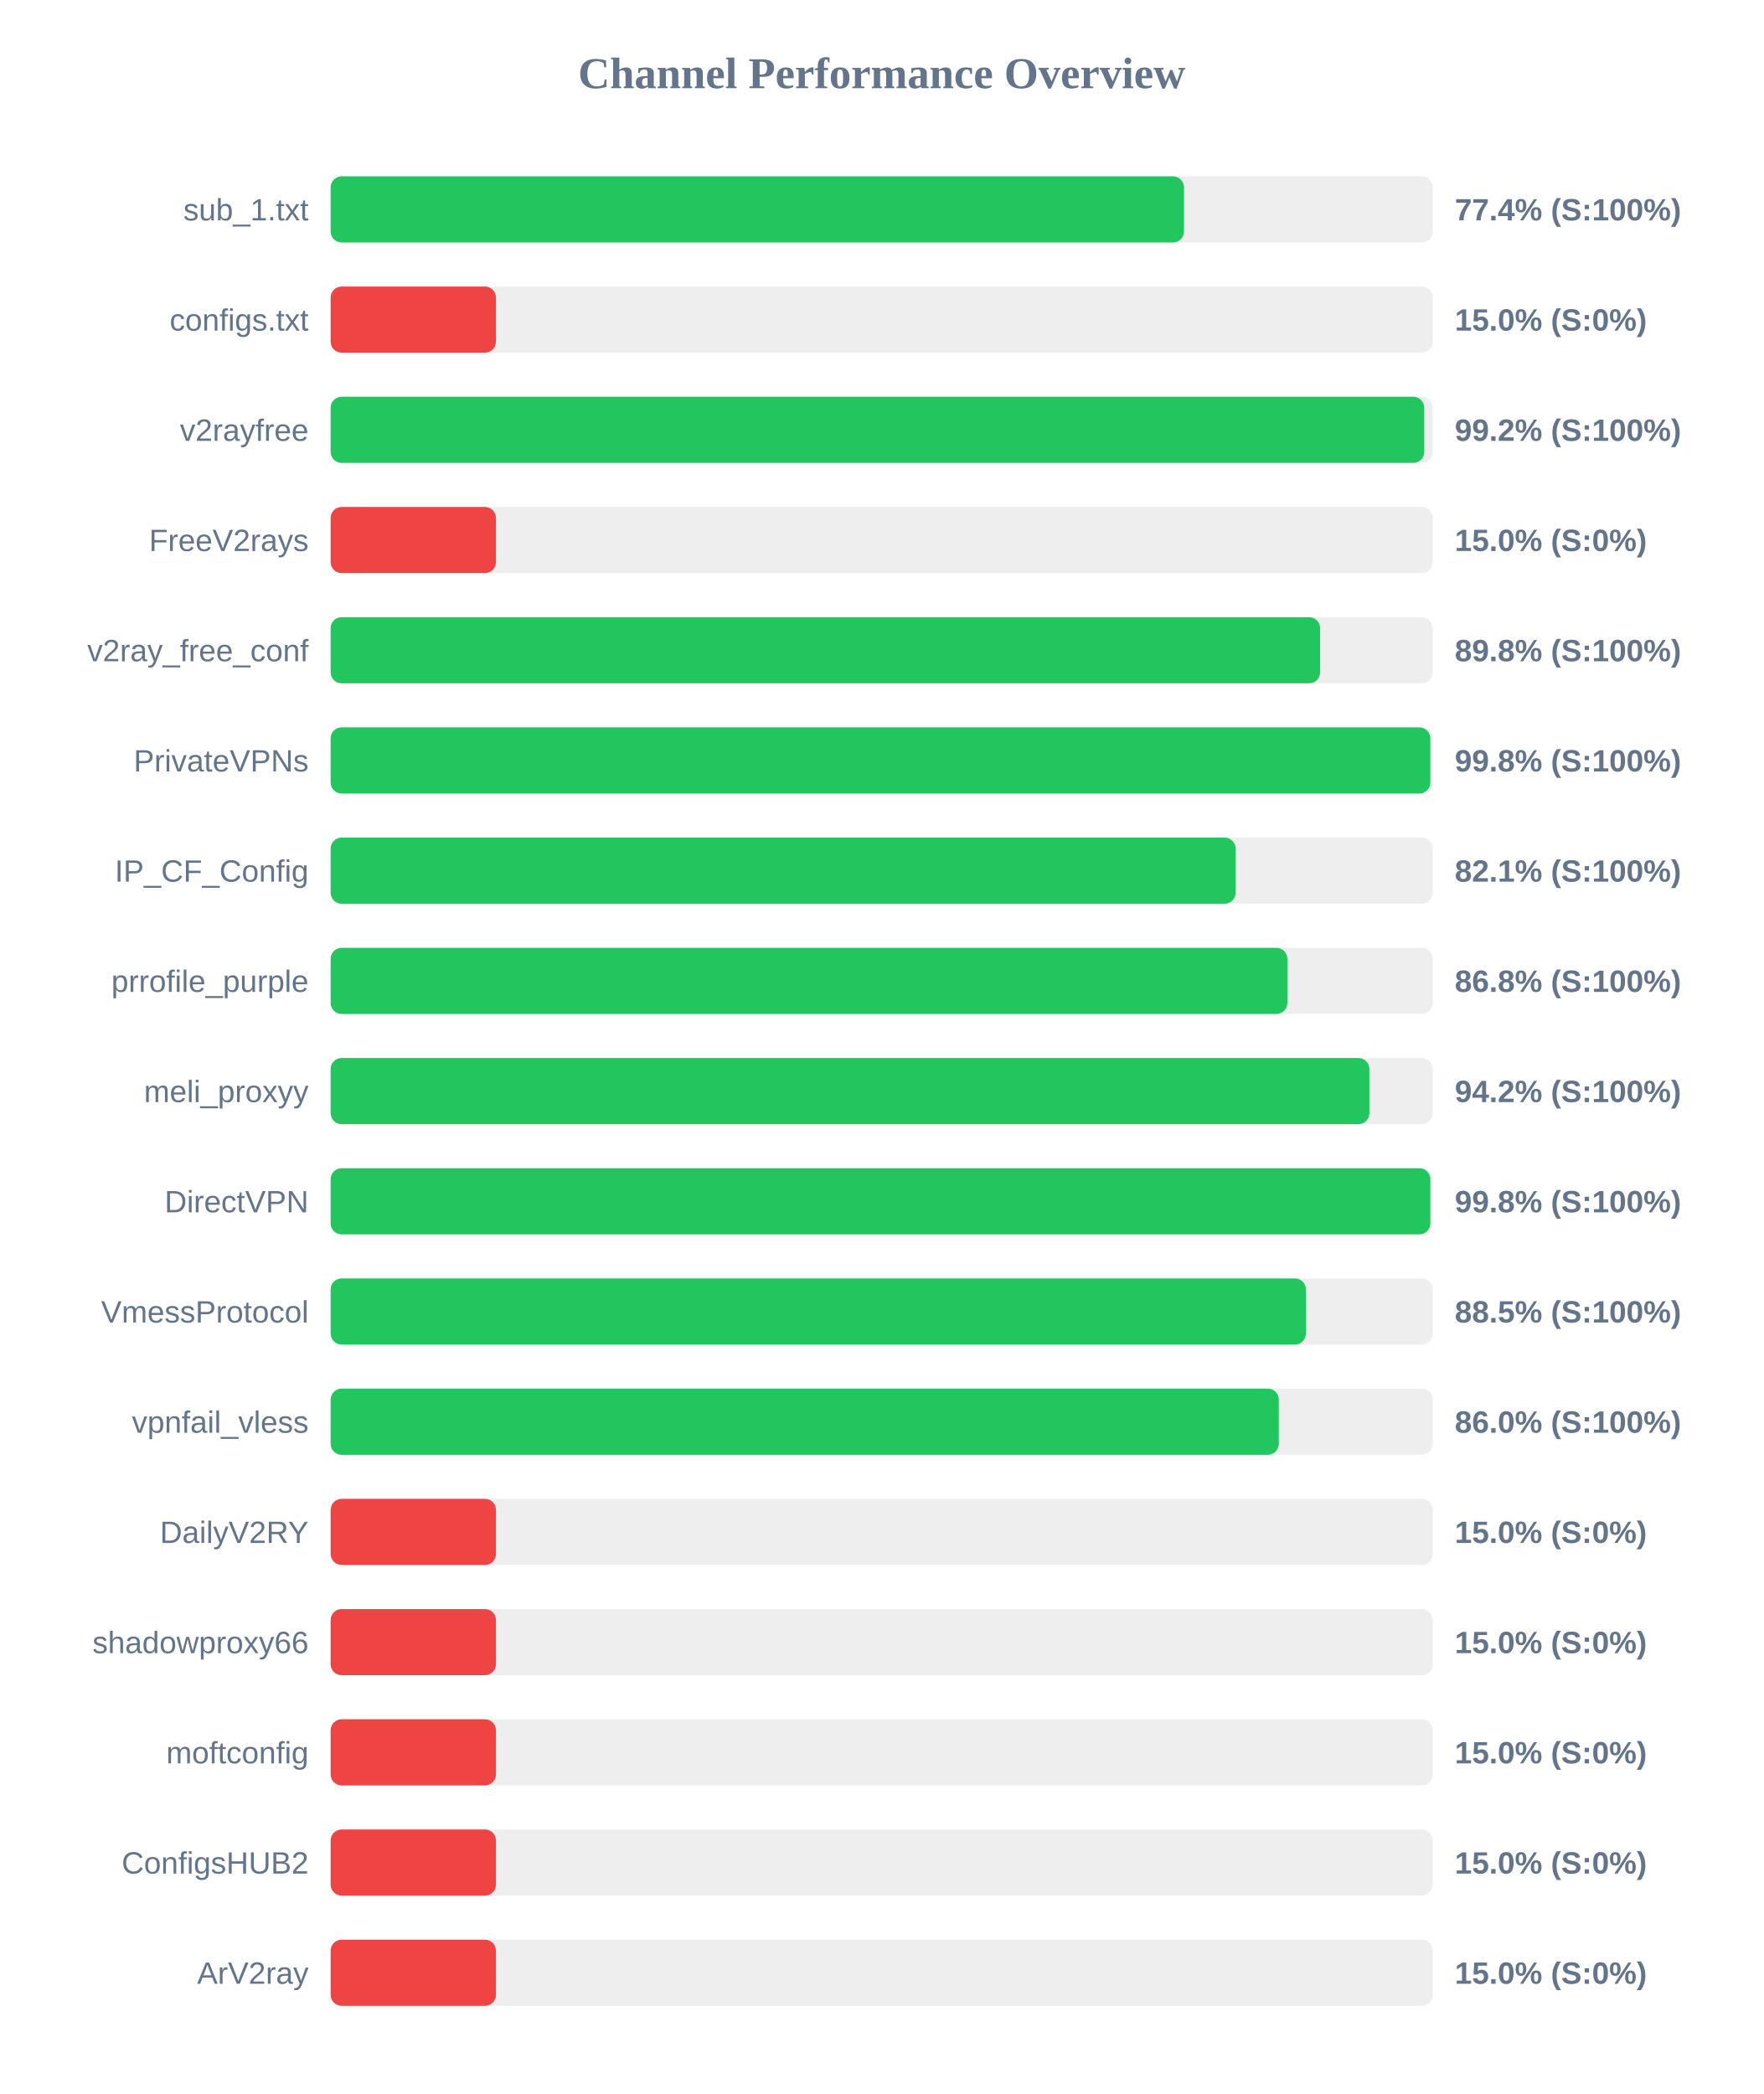
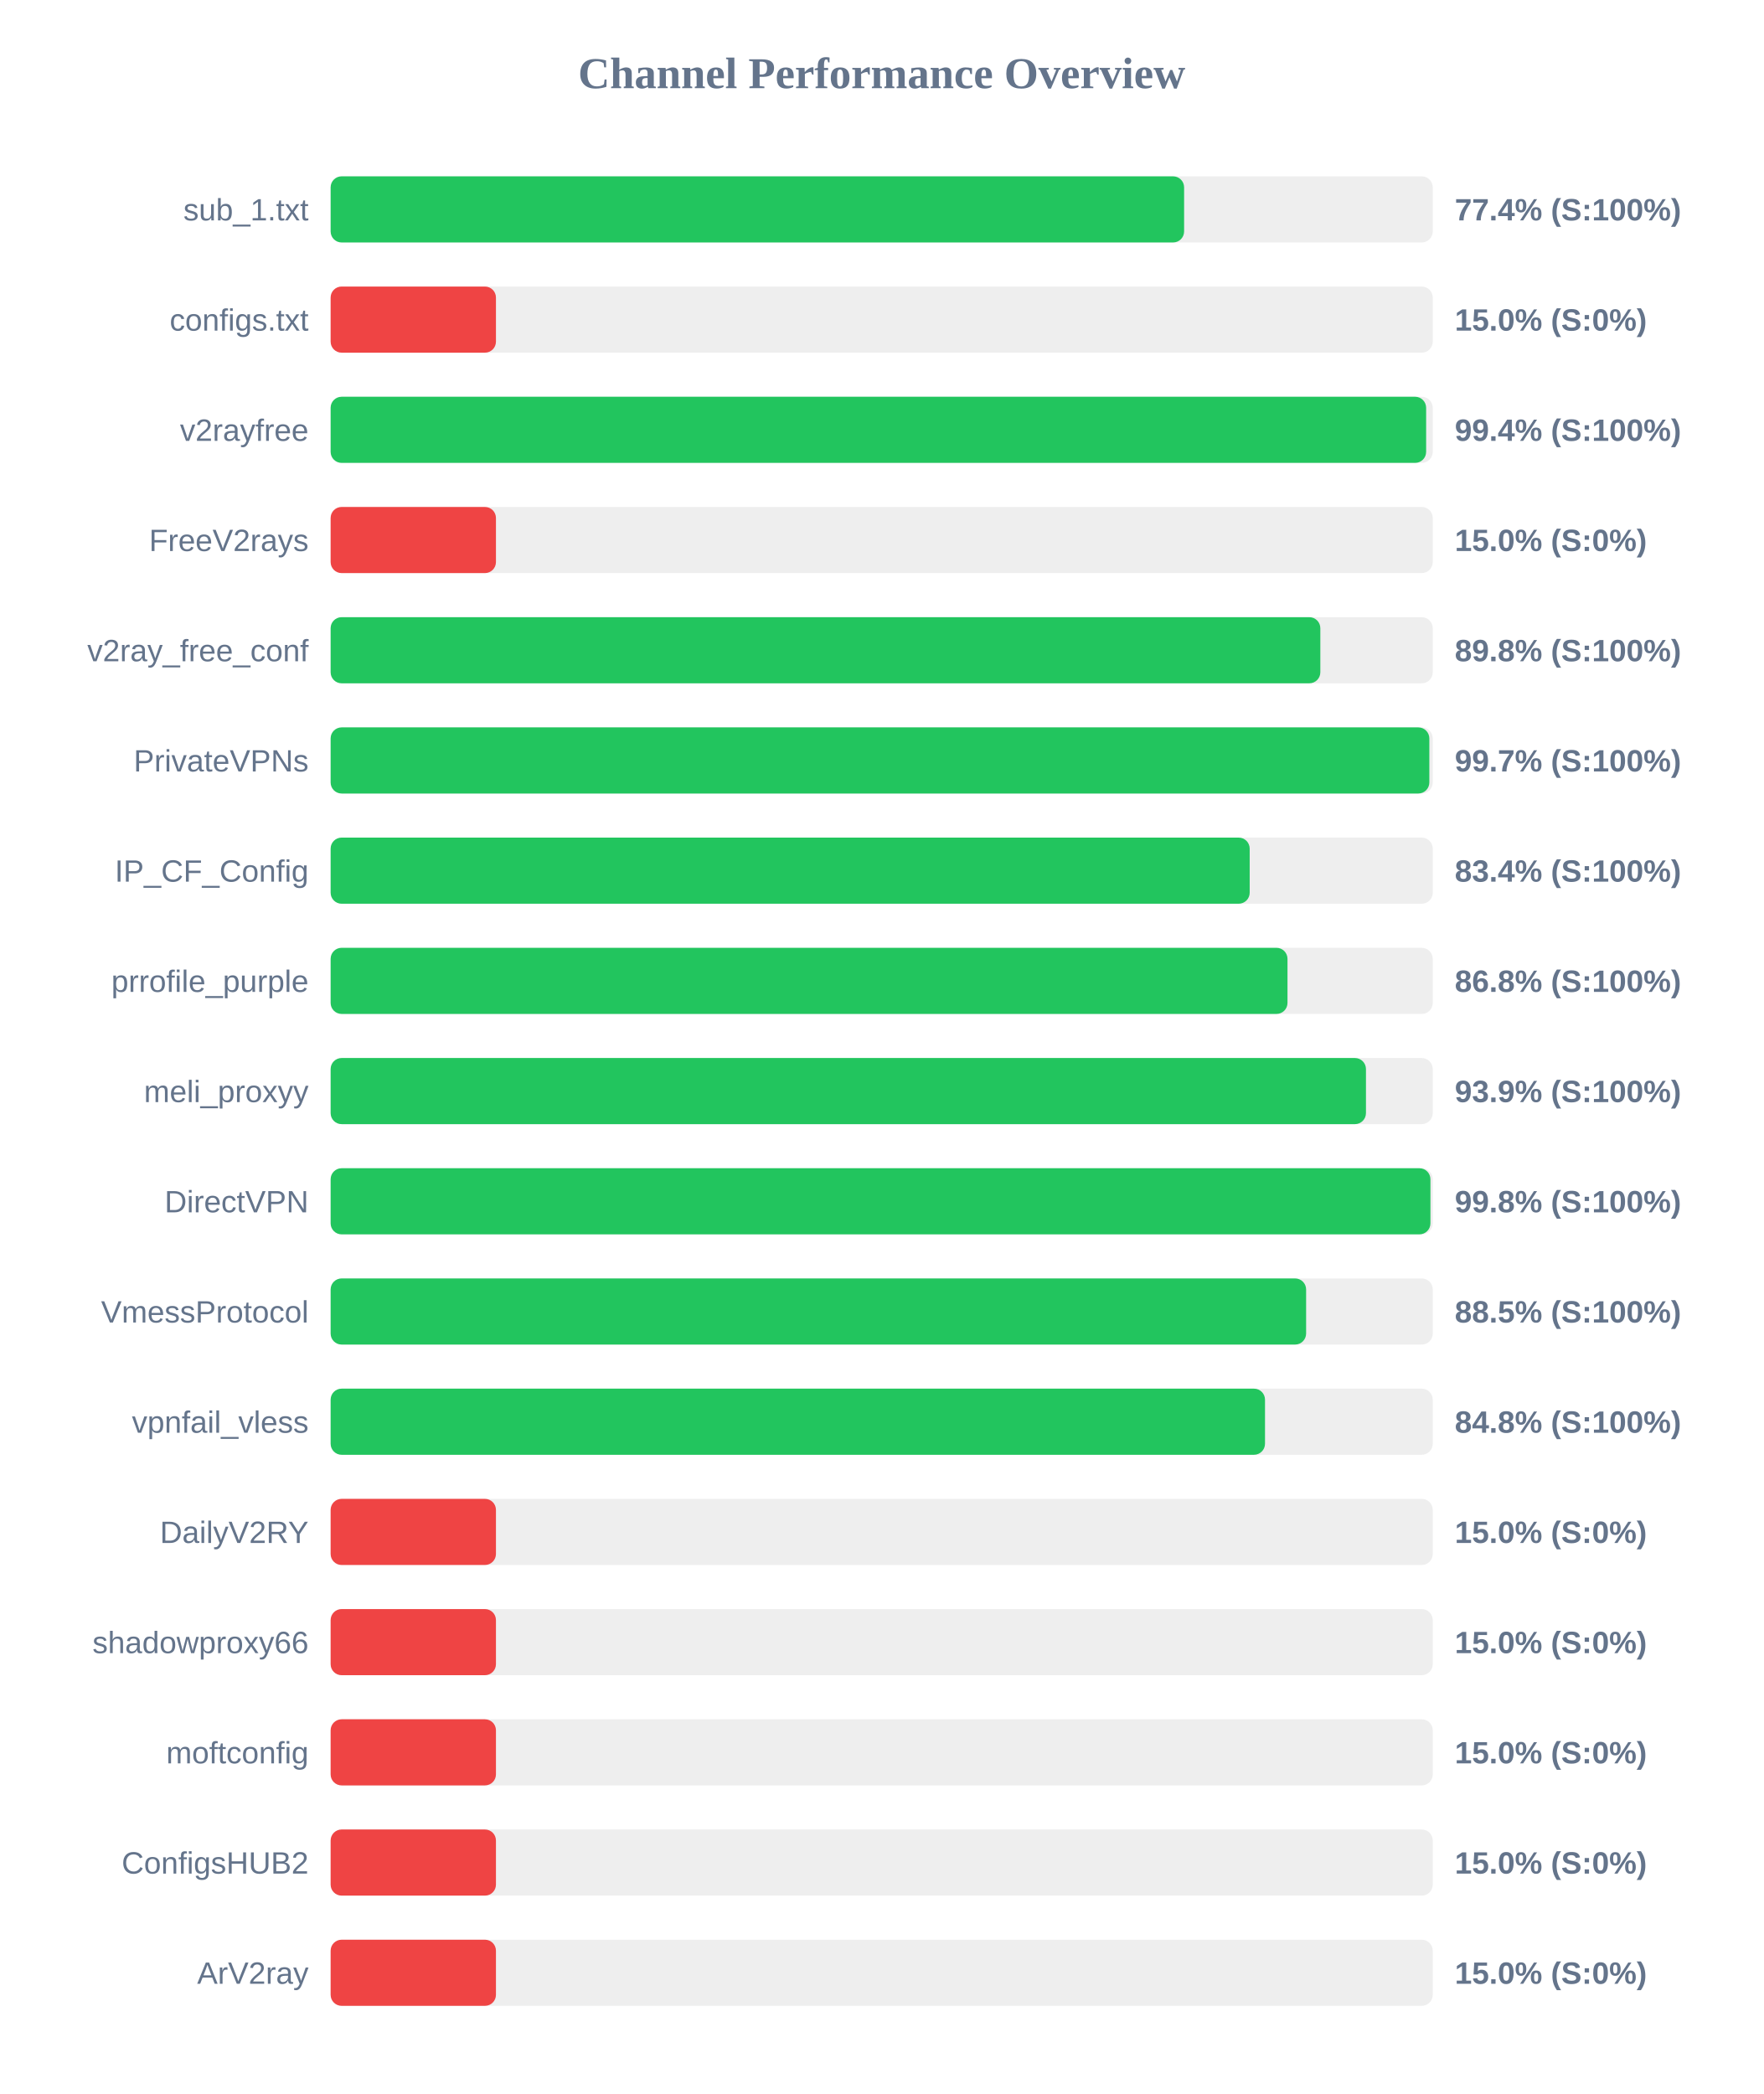
<svg xmlns="http://www.w3.org/2000/svg" width="800" height="950" version="1.1">
  <style>
        .row { font: 14px Arial; fill: #64748b; }
        .score { font: bold 14px Arial; fill: #64748b; }
    </style>
  <text x="400" y="40" text-anchor="middle" font-size="20px" font-weight="bold" fill="#64748b">Channel Performance Overview</text>
  <rect x="150" y="80" width="500" height="30" fill="#eee" rx="5" />
-   <rect x="150" y="80" width="387.15" height="30" fill="#22c55e" rx="5" />
+   <rect x="150" y="80" width="387.2" height="30" fill="#22c55e" rx="5" />
  <text x="140" y="100" text-anchor="end" class="row">sub_1.txt</text>
  <text x="660" y="100" text-anchor="start" class="score">77.4% (S:100%)</text>
  <rect x="150" y="130" width="500" height="30" fill="#eee" rx="5" />
  <rect x="150" y="130" width="75.0" height="30" fill="#ef4444" rx="5" />
  <text x="140" y="150" text-anchor="end" class="row">configs.txt</text>
  <text x="660" y="150" text-anchor="start" class="score">15.0% (S:0%)</text>
  <rect x="150" y="180" width="500" height="30" fill="#eee" rx="5" />
-   <rect x="150" y="180" width="496.15" height="30" fill="#22c55e" rx="5" />
+   <rect x="150" y="180" width="497.0" height="30" fill="#22c55e" rx="5" />
  <text x="140" y="200" text-anchor="end" class="row">v2rayfree</text>
-   <text x="660" y="200" text-anchor="start" class="score">99.2% (S:100%)</text>
+   <text x="660" y="200" text-anchor="start" class="score">99.4% (S:100%)</text>
  <rect x="150" y="230" width="500" height="30" fill="#eee" rx="5" />
  <rect x="150" y="230" width="75.0" height="30" fill="#ef4444" rx="5" />
  <text x="140" y="250" text-anchor="end" class="row">FreeV2rays</text>
  <text x="660" y="250" text-anchor="start" class="score">15.0% (S:0%)</text>
  <rect x="150" y="280" width="500" height="30" fill="#eee" rx="5" />
-   <rect x="150" y="280" width="448.9" height="30" fill="#22c55e" rx="5" />
+   <rect x="150" y="280" width="449.0" height="30" fill="#22c55e" rx="5" />
  <text x="140" y="300" text-anchor="end" class="row">v2ray_free_conf</text>
  <text x="660" y="300" text-anchor="start" class="score">89.8% (S:100%)</text>
  <rect x="150" y="330" width="500" height="30" fill="#eee" rx="5" />
-   <rect x="150" y="330" width="498.9" height="30" fill="#22c55e" rx="5" />
+   <rect x="150" y="330" width="498.45" height="30" fill="#22c55e" rx="5" />
  <text x="140" y="350" text-anchor="end" class="row">PrivateVPNs</text>
-   <text x="660" y="350" text-anchor="start" class="score">99.8% (S:100%)</text>
+   <text x="660" y="350" text-anchor="start" class="score">99.7% (S:100%)</text>
  <rect x="150" y="380" width="500" height="30" fill="#eee" rx="5" />
-   <rect x="150" y="380" width="410.55" height="30" fill="#22c55e" rx="5" />
+   <rect x="150" y="380" width="416.95" height="30" fill="#22c55e" rx="5" />
  <text x="140" y="400" text-anchor="end" class="row">IP_CF_Config</text>
-   <text x="660" y="400" text-anchor="start" class="score">82.1% (S:100%)</text>
+   <text x="660" y="400" text-anchor="start" class="score">83.4% (S:100%)</text>
  <rect x="150" y="430" width="500" height="30" fill="#eee" rx="5" />
-   <rect x="150" y="430" width="434.05" height="30" fill="#22c55e" rx="5" />
+   <rect x="150" y="430" width="434.1" height="30" fill="#22c55e" rx="5" />
  <text x="140" y="450" text-anchor="end" class="row">prrofile_purple</text>
  <text x="660" y="450" text-anchor="start" class="score">86.8% (S:100%)</text>
  <rect x="150" y="480" width="500" height="30" fill="#eee" rx="5" />
-   <rect x="150" y="480" width="471.25" height="30" fill="#22c55e" rx="5" />
+   <rect x="150" y="480" width="469.7" height="30" fill="#22c55e" rx="5" />
  <text x="140" y="500" text-anchor="end" class="row">meli_proxyy</text>
-   <text x="660" y="500" text-anchor="start" class="score">94.2% (S:100%)</text>
+   <text x="660" y="500" text-anchor="start" class="score">93.9% (S:100%)</text>
  <rect x="150" y="530" width="500" height="30" fill="#eee" rx="5" />
-   <rect x="150" y="530" width="498.9" height="30" fill="#22c55e" rx="5" />
+   <rect x="150" y="530" width="498.95" height="30" fill="#22c55e" rx="5" />
  <text x="140" y="550" text-anchor="end" class="row">DirectVPN</text>
  <text x="660" y="550" text-anchor="start" class="score">99.8% (S:100%)</text>
  <rect x="150" y="580" width="500" height="30" fill="#eee" rx="5" />
-   <rect x="150" y="580" width="442.45" height="30" fill="#22c55e" rx="5" />
+   <rect x="150" y="580" width="442.55" height="30" fill="#22c55e" rx="5" />
  <text x="140" y="600" text-anchor="end" class="row">VmessProtocol</text>
  <text x="660" y="600" text-anchor="start" class="score">88.5% (S:100%)</text>
  <rect x="150" y="630" width="500" height="30" fill="#eee" rx="5" />
-   <rect x="150" y="630" width="430.15" height="30" fill="#22c55e" rx="5" />
+   <rect x="150" y="630" width="423.9" height="30" fill="#22c55e" rx="5" />
  <text x="140" y="650" text-anchor="end" class="row">vpnfail_vless</text>
-   <text x="660" y="650" text-anchor="start" class="score">86.0% (S:100%)</text>
+   <text x="660" y="650" text-anchor="start" class="score">84.8% (S:100%)</text>
  <rect x="150" y="680" width="500" height="30" fill="#eee" rx="5" />
  <rect x="150" y="680" width="75.0" height="30" fill="#ef4444" rx="5" />
  <text x="140" y="700" text-anchor="end" class="row">DailyV2RY</text>
  <text x="660" y="700" text-anchor="start" class="score">15.0% (S:0%)</text>
  <rect x="150" y="730" width="500" height="30" fill="#eee" rx="5" />
  <rect x="150" y="730" width="75.0" height="30" fill="#ef4444" rx="5" />
  <text x="140" y="750" text-anchor="end" class="row">shadowproxy66</text>
  <text x="660" y="750" text-anchor="start" class="score">15.0% (S:0%)</text>
  <rect x="150" y="780" width="500" height="30" fill="#eee" rx="5" />
  <rect x="150" y="780" width="75.0" height="30" fill="#ef4444" rx="5" />
  <text x="140" y="800" text-anchor="end" class="row">moftconfig</text>
  <text x="660" y="800" text-anchor="start" class="score">15.0% (S:0%)</text>
  <rect x="150" y="830" width="500" height="30" fill="#eee" rx="5" />
  <rect x="150" y="830" width="75.0" height="30" fill="#ef4444" rx="5" />
  <text x="140" y="850" text-anchor="end" class="row">ConfigsHUB2</text>
  <text x="660" y="850" text-anchor="start" class="score">15.0% (S:0%)</text>
  <rect x="150" y="880" width="500" height="30" fill="#eee" rx="5" />
  <rect x="150" y="880" width="75.0" height="30" fill="#ef4444" rx="5" />
  <text x="140" y="900" text-anchor="end" class="row">ArV2ray</text>
  <text x="660" y="900" text-anchor="start" class="score">15.0% (S:0%)</text>
</svg>
